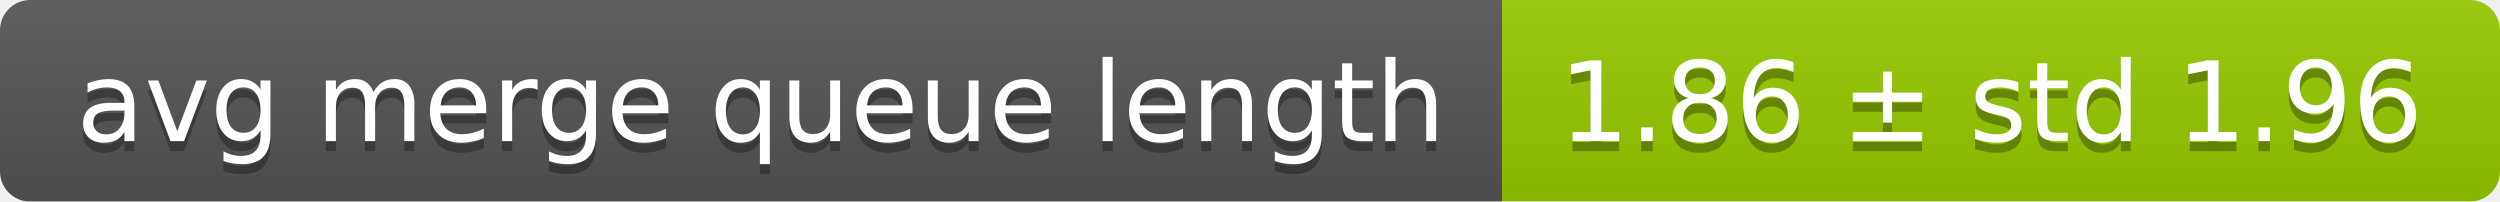
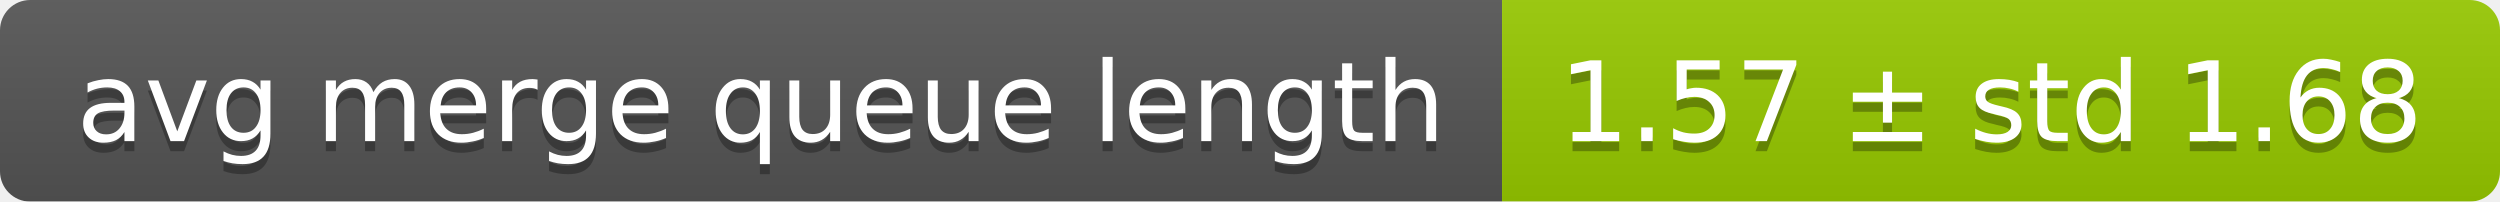
<svg xmlns="http://www.w3.org/2000/svg" width="248" height="20">
  <linearGradient id="smooth" x2="0" y2="100%">
    <stop offset="0" stop-color="#bbb" stop-opacity=".1" />
    <stop offset="1" stop-opacity=".1" />
  </linearGradient>
  <mask id="round">
    <rect width="248" height="20" rx="3" fill="#fff" />
  </mask>
  <g mask="url(#round)">
    <rect width="149" height="20" fill="#555" />
    <rect x="149" width="99" height="20" fill="#97ca00" />
    <rect width="248" height="20" fill="url(#smooth)" />
  </g>
  <g fill="#fff" text-anchor="middle" font-family="DejaVu Sans,Verdana,Geneva,sans-serif" font-size="11">
    <text x="75.5" y="15" fill="#010101" fill-opacity=".3">avg merge queue length</text>
    <text x="75.5" y="14">avg merge queue length</text>
-     <text x="197.5" y="15" fill="#010101" fill-opacity=".3">1.86 ± std 1.96</text>
-     <text x="197.5" y="14">1.86 ± std 1.96</text>
+     <text x="197.5" y="15" fill="#010101" fill-opacity=".3">1.57 ± std 1.68</text>
+     <text x="197.5" y="14">1.57 ± std 1.68</text>
  </g>
</svg>
